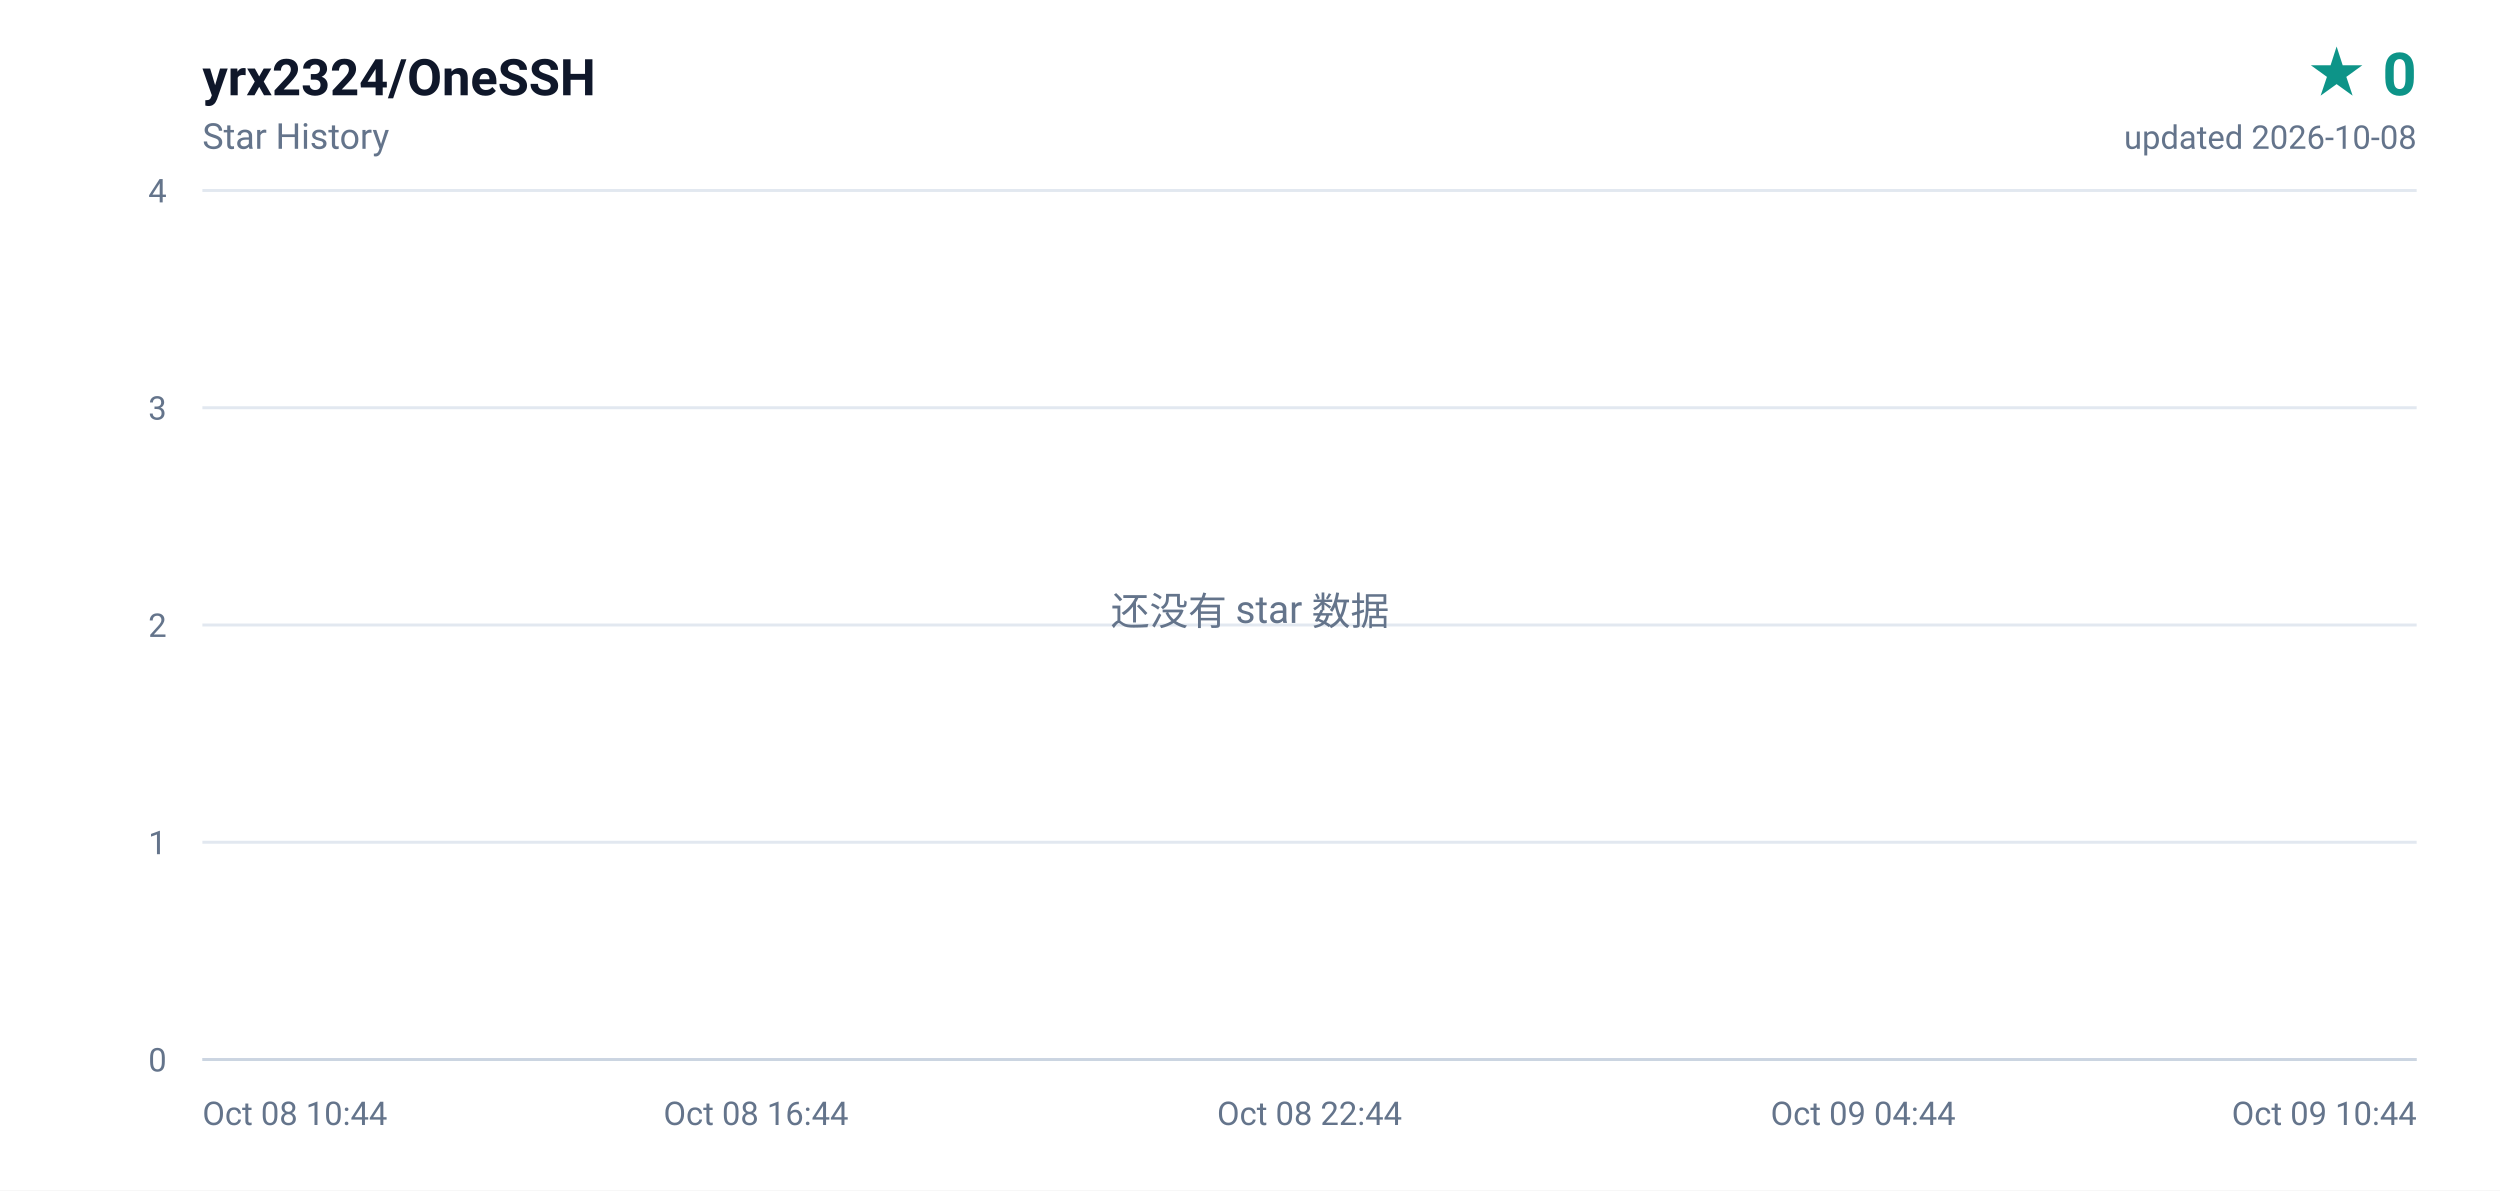
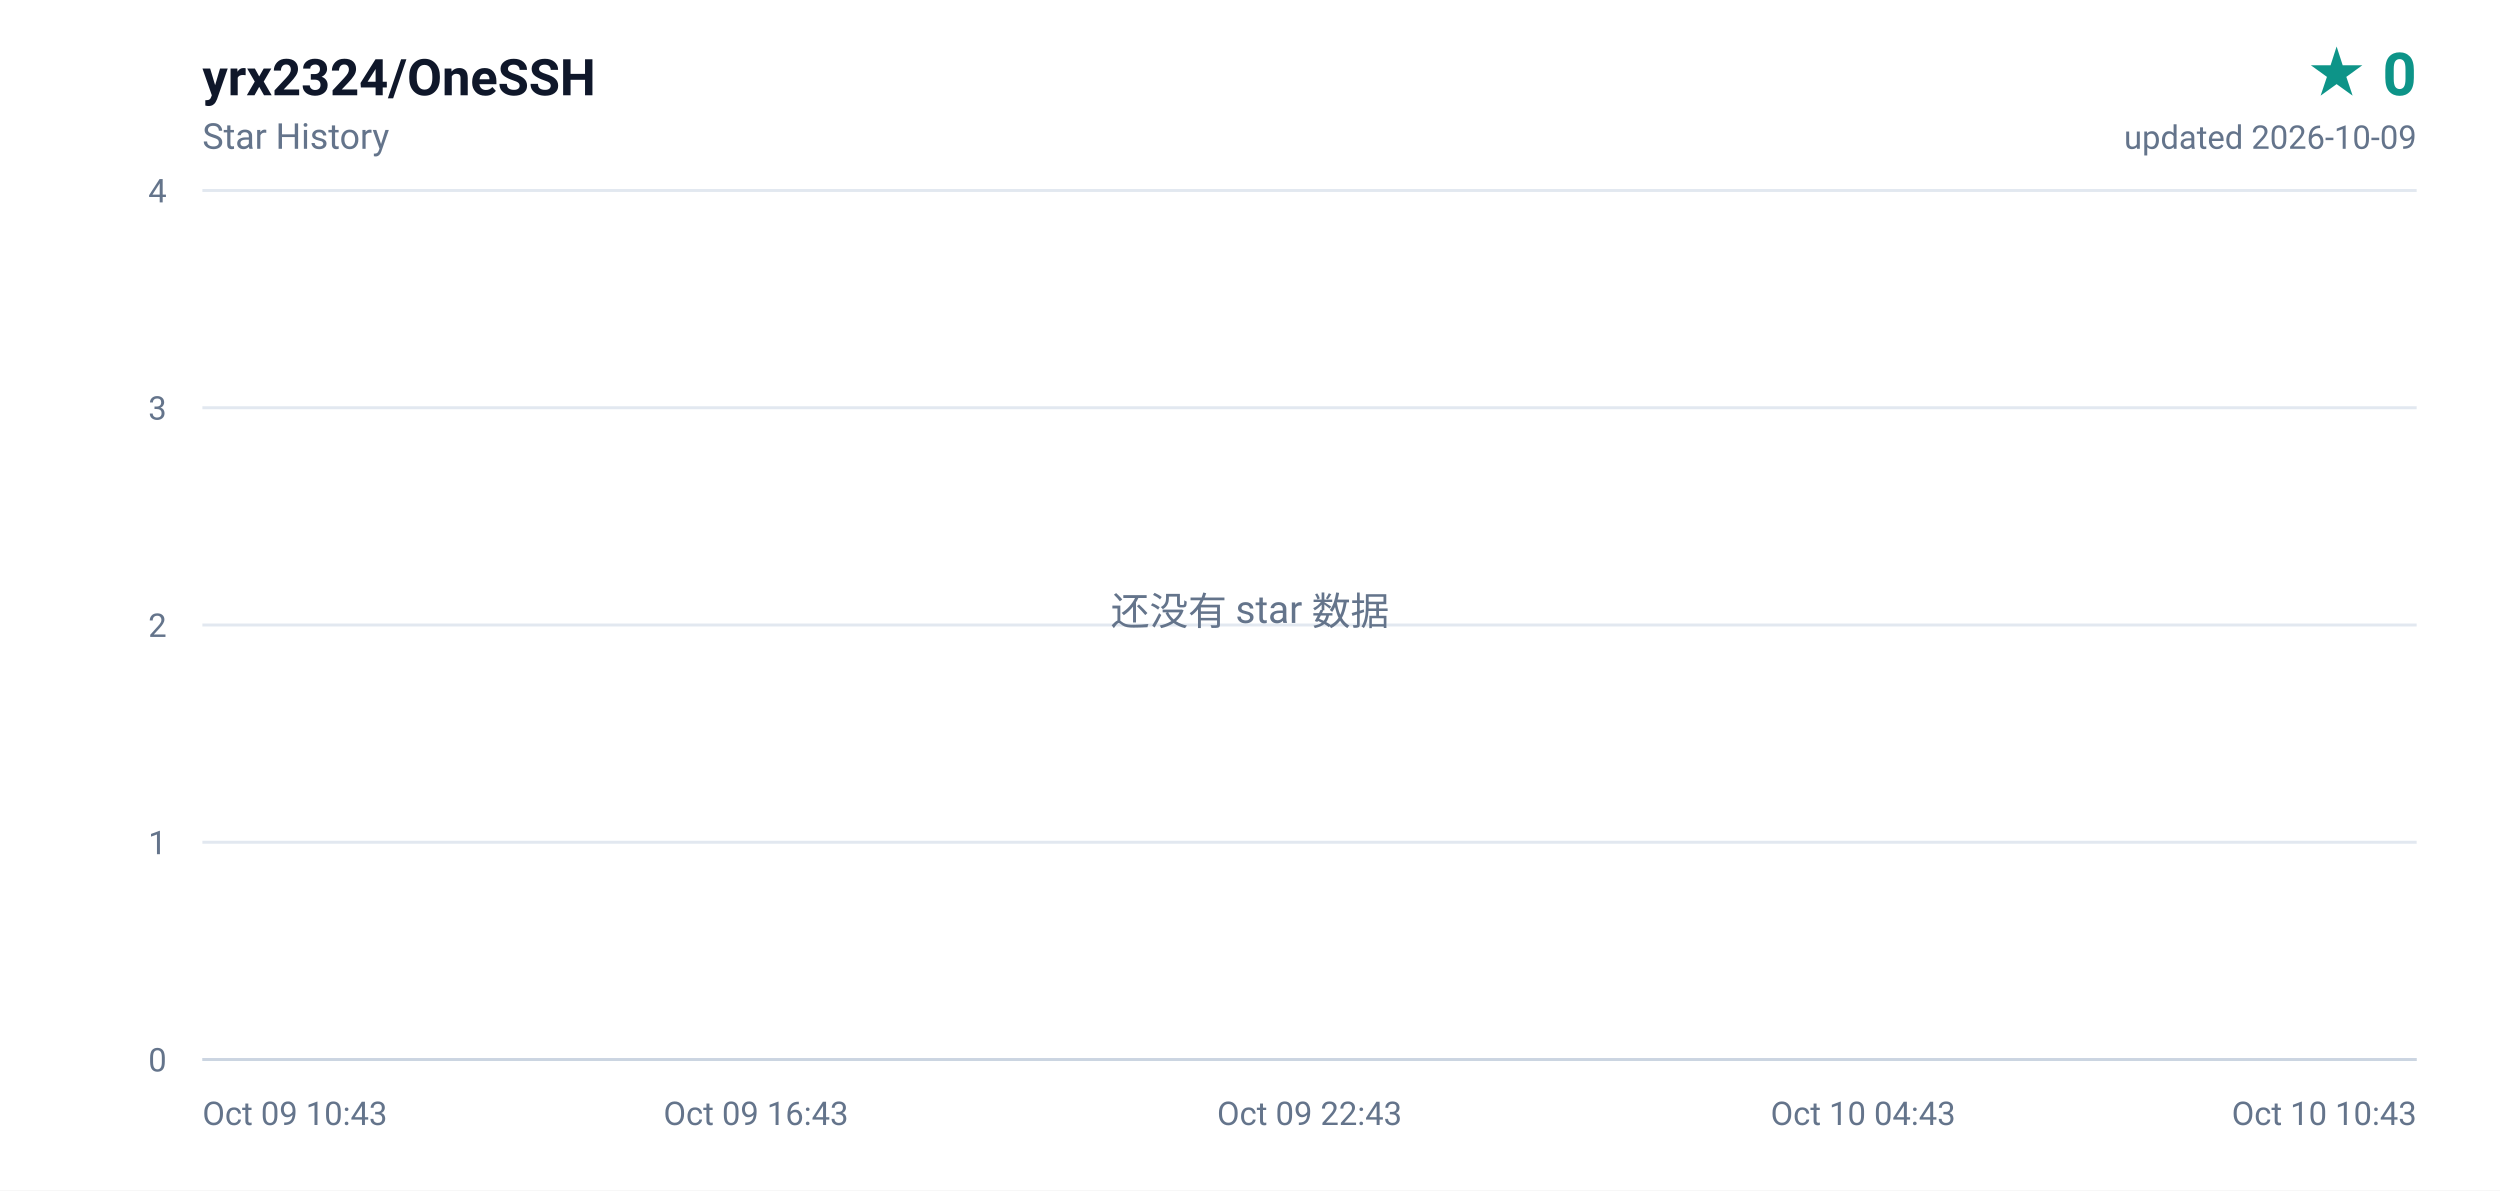
<svg xmlns="http://www.w3.org/2000/svg" width="840" height="400" viewBox="0 0 840 400" role="img" aria-label="yrx2324/OneSSH star history, 0 stars">
  <defs>
    <linearGradient id="area" x1="0" y1="0" x2="0" y2="1">
      <stop offset="0%" stop-color="#0d9488" stop-opacity="0.16" />
      <stop offset="100%" stop-color="#0d9488" stop-opacity="0" />
    </linearGradient>
  </defs>
  <rect width="840" height="400" fill="#ffffff" />
  <g font-family="ui-sans-serif,-apple-system,BlinkMacSystemFont,'Segoe UI',Roboto,'Helvetica Neue',Arial,sans-serif">
    <text x="68" y="32" fill="#0f172a" font-size="17" font-weight="600">yrx2324/OneSSH</text>
    <text x="68" y="50" fill="#64748b" font-size="12">Star History</text>
    <text x="812" y="32" fill="#0d9488" font-size="20" font-weight="700" text-anchor="end">★ 0</text>
-     <text x="812" y="50" fill="#64748b" font-size="11" text-anchor="end">updated 2026-10-08</text>
+     <text x="812" y="50" fill="#64748b" font-size="11" text-anchor="end">updated 2026-10-09</text>
    <line x1="68" y1="356.0" x2="812" y2="356.0" stroke="#e2e8f0" stroke-width="1" />
    <text x="56" y="360.0" fill="#64748b" font-size="11" text-anchor="end">0</text>
    <line x1="68" y1="283.0" x2="812" y2="283.0" stroke="#e2e8f0" stroke-width="1" />
    <text x="56" y="287.0" fill="#64748b" font-size="11" text-anchor="end">1</text>
    <line x1="68" y1="210.0" x2="812" y2="210.0" stroke="#e2e8f0" stroke-width="1" />
    <text x="56" y="214.0" fill="#64748b" font-size="11" text-anchor="end">2</text>
    <line x1="68" y1="137.0" x2="812" y2="137.0" stroke="#e2e8f0" stroke-width="1" />
    <text x="56" y="141.0" fill="#64748b" font-size="11" text-anchor="end">3</text>
    <line x1="68" y1="64.0" x2="812" y2="64.0" stroke="#e2e8f0" stroke-width="1" />
    <text x="56" y="68.0" fill="#64748b" font-size="11" text-anchor="end">4</text>
-     <text x="68.0" y="378.0" fill="#64748b" font-size="11" text-anchor="start">Oct 08 10:44</text>
-     <text x="254.0" y="378.0" fill="#64748b" font-size="11" text-anchor="middle">Oct 08 16:44</text>
-     <text x="440.0" y="378.0" fill="#64748b" font-size="11" text-anchor="middle">Oct 08 22:44</text>
-     <text x="626.0" y="378.0" fill="#64748b" font-size="11" text-anchor="middle">Oct 09 04:44</text>
-     <text x="812.0" y="378.0" fill="#64748b" font-size="11" text-anchor="end">Oct 09 10:44</text>
+     <text x="68.0" y="378.0" fill="#64748b" font-size="11" text-anchor="start">Oct 09 10:43</text>
+     <text x="254.0" y="378.0" fill="#64748b" font-size="11" text-anchor="middle">Oct 09 16:43</text>
+     <text x="440.0" y="378.0" fill="#64748b" font-size="11" text-anchor="middle">Oct 09 22:43</text>
+     <text x="626.0" y="378.0" fill="#64748b" font-size="11" text-anchor="middle">Oct 10 04:43</text>
+     <text x="812.0" y="378.0" fill="#64748b" font-size="11" text-anchor="end">Oct 10 10:43</text>
    <line x1="68" y1="356" x2="812" y2="356" stroke="#cbd5e1" stroke-width="1" />
    <text x="420" y="210" fill="#64748b" font-size="13" text-anchor="middle">还没有 star 数据</text>
  </g>
</svg>
